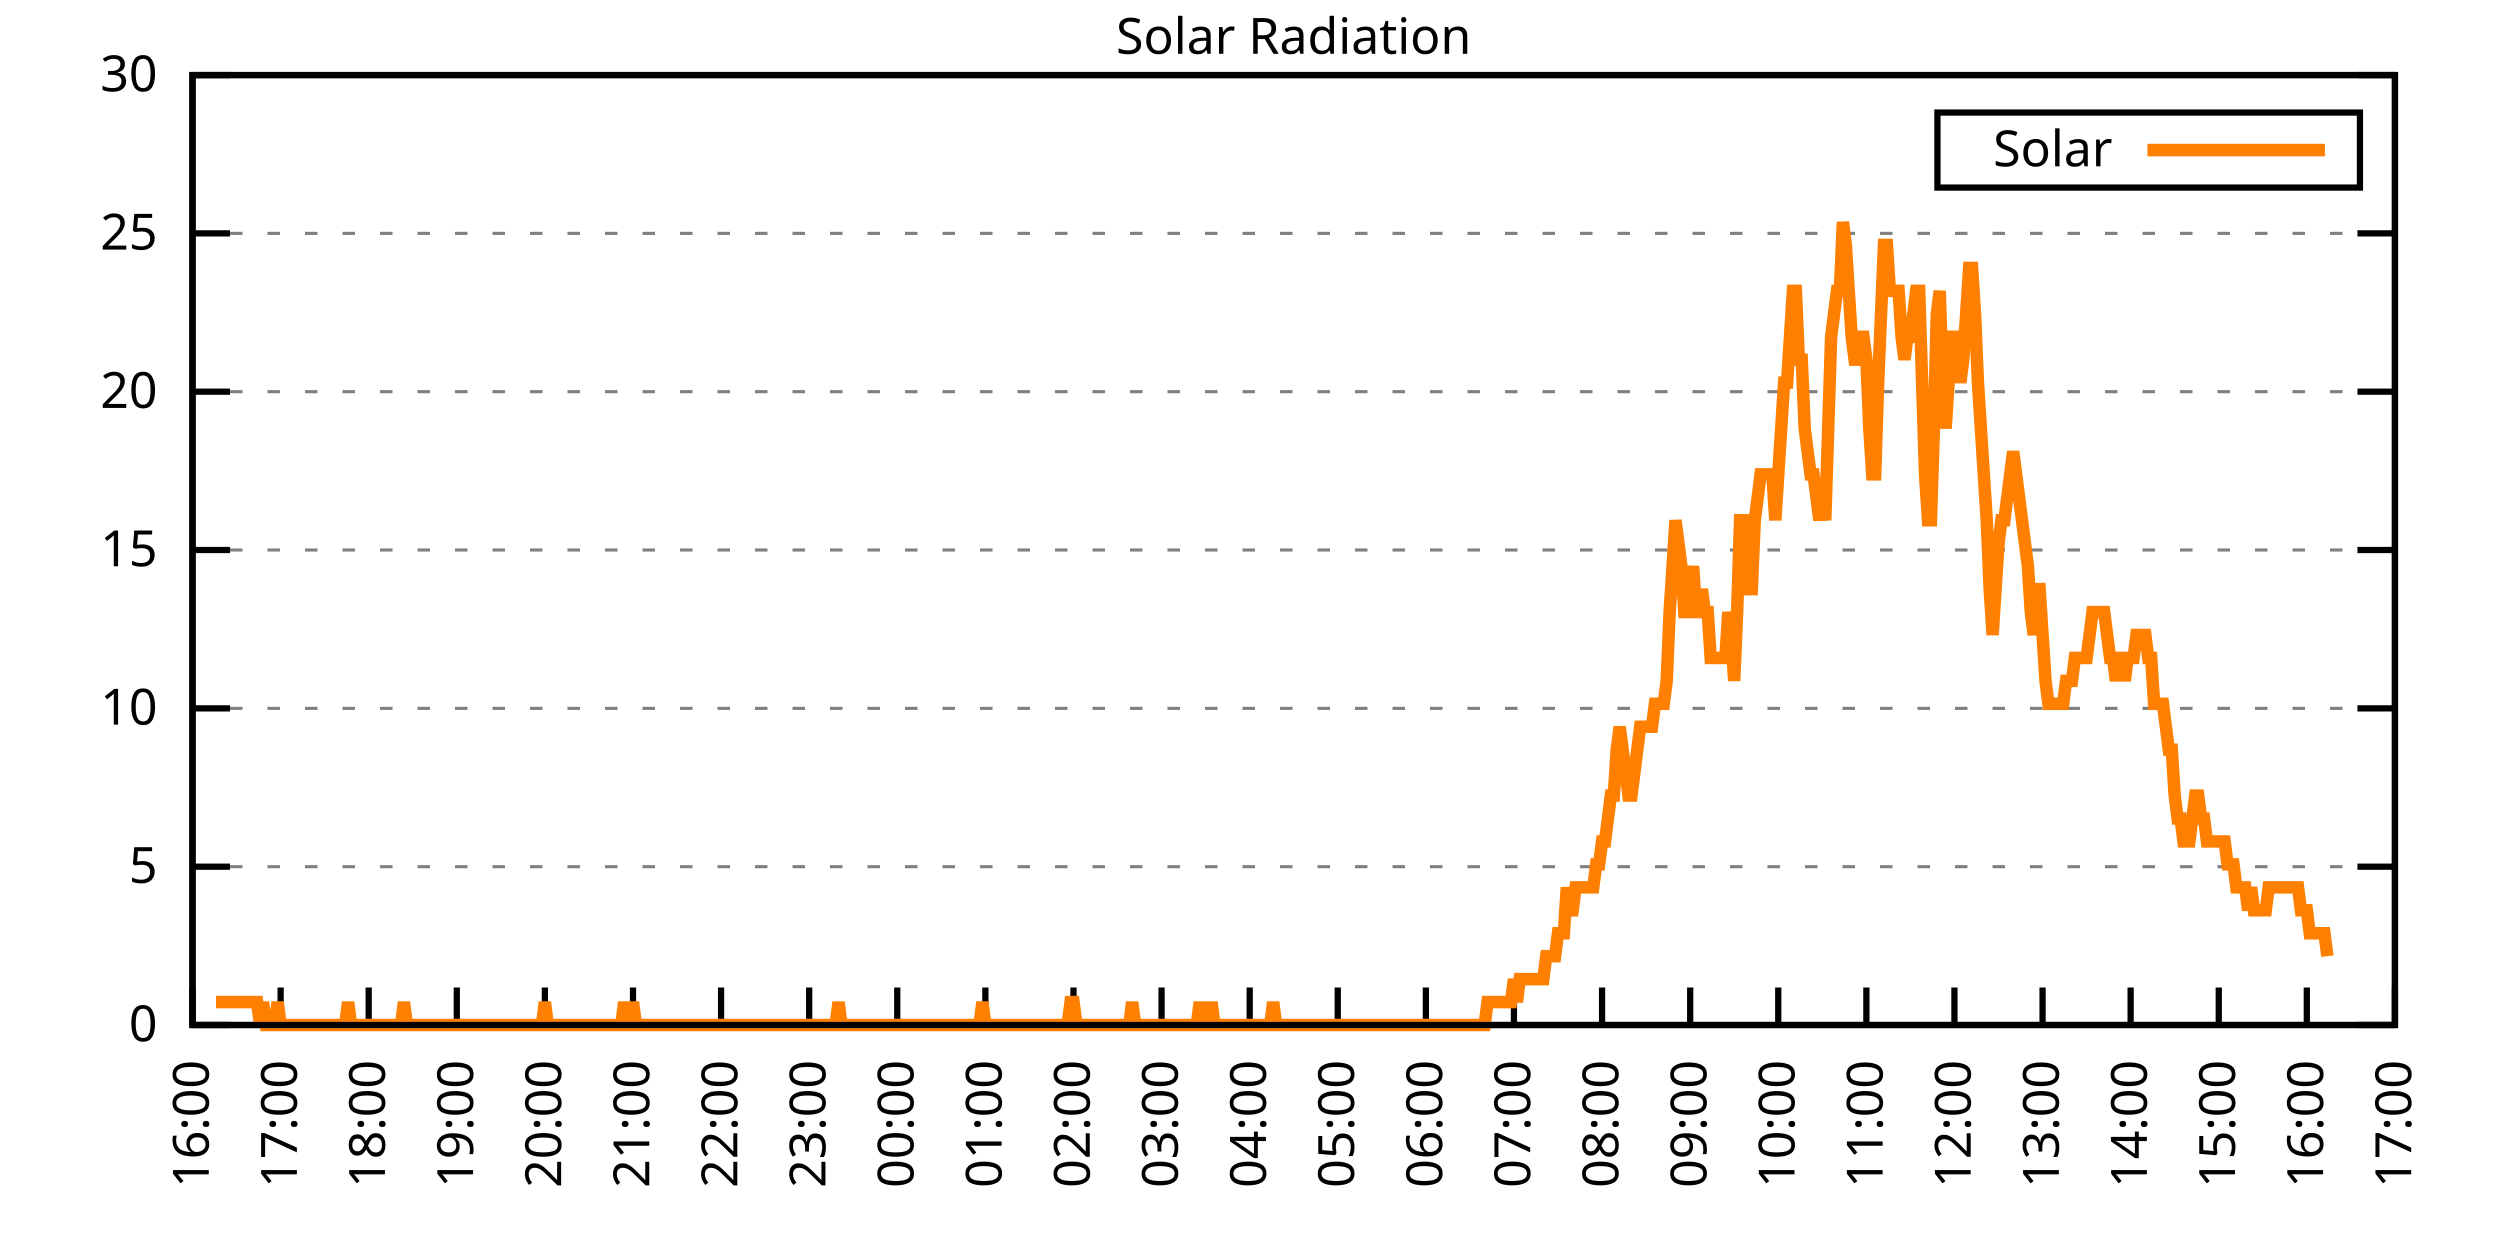
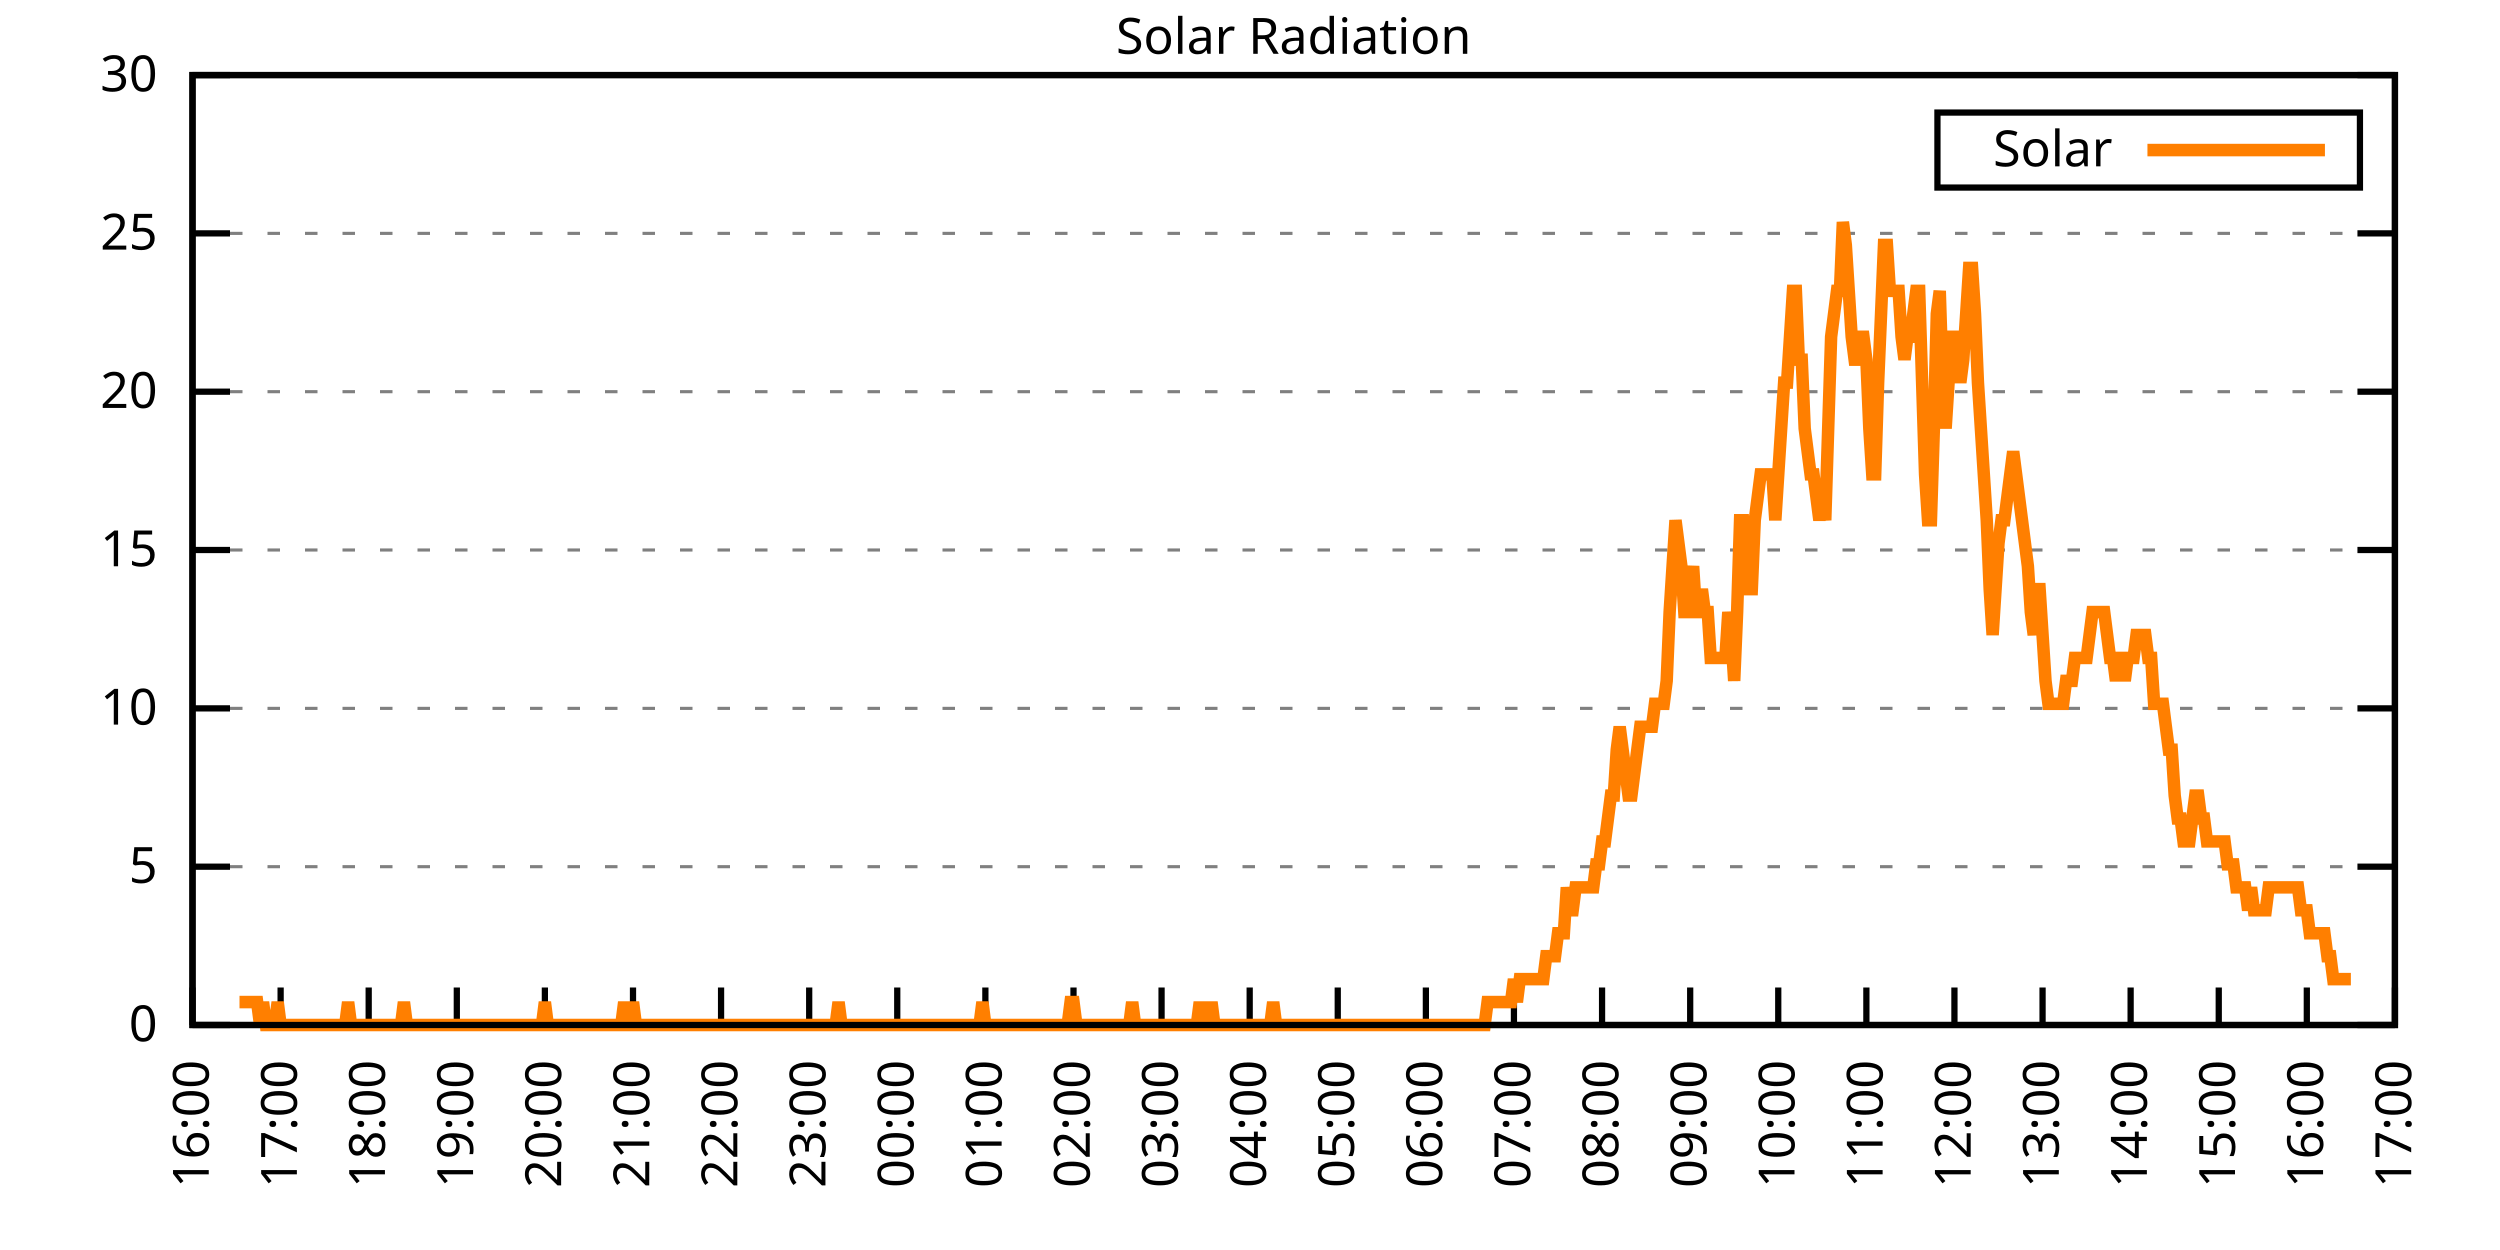
<svg xmlns="http://www.w3.org/2000/svg" xmlns:xlink="http://www.w3.org/1999/xlink" width="400" height="200" viewBox="0 0 400 200">
  <g id="gnuplot_canvas">
    <rect x="0" y="0" width="400" height="200" fill="none" />
    <defs>
      <circle id="gpDot" r="0.5" stroke-width="0.5" stroke="currentColor" />
      <path id="gpPt0" stroke-width="0.333" stroke="currentColor" d="M-1,0 h2 M0,-1 v2" />
      <path id="gpPt1" stroke-width="0.333" stroke="currentColor" d="M-1,-1 L1,1 M1,-1 L-1,1" />
      <path id="gpPt2" stroke-width="0.333" stroke="currentColor" d="M-1,0 L1,0 M0,-1 L0,1 M-1,-1 L1,1 M-1,1 L1,-1" />
      <rect id="gpPt3" stroke-width="0.333" stroke="currentColor" x="-1" y="-1" width="2" height="2" />
      <rect id="gpPt4" stroke-width="0.333" stroke="currentColor" fill="currentColor" x="-1" y="-1" width="2" height="2" />
      <circle id="gpPt5" stroke-width="0.333" stroke="currentColor" cx="0" cy="0" r="1" />
      <use xlink:href="#gpPt5" id="gpPt6" fill="currentColor" stroke="none" />
      <path id="gpPt7" stroke-width="0.333" stroke="currentColor" d="M0,-1.33 L-1.33,0.67 L1.33,0.67 z" />
      <use xlink:href="#gpPt7" id="gpPt8" fill="currentColor" stroke="none" />
      <use xlink:href="#gpPt7" id="gpPt9" stroke="currentColor" transform="rotate(180)" />
      <use xlink:href="#gpPt9" id="gpPt10" fill="currentColor" stroke="none" />
      <use xlink:href="#gpPt3" id="gpPt11" stroke="currentColor" transform="rotate(45)" />
      <use xlink:href="#gpPt11" id="gpPt12" fill="currentColor" stroke="none" />
      <path id="gpPt13" stroke-width="0.333" stroke="currentColor" d="M0,1.330 L1.265,0.411 L0.782,-1.067 L-0.782,-1.076 L-1.265,0.411 z" />
      <use xlink:href="#gpPt13" id="gpPt14" fill="currentColor" stroke="none" />
      <filter id="textbox" filterUnits="objectBoundingBox" x="0" y="0" height="1" width="1">
        <feFlood flood-color="white" flood-opacity="1" result="bgnd" />
        <feComposite in="SourceGraphic" in2="bgnd" operator="atop" />
      </filter>
      <filter id="greybox" filterUnits="objectBoundingBox" x="0" y="0" height="1" width="1">
        <feFlood flood-color="lightgrey" flood-opacity="1" result="grey" />
        <feComposite in="SourceGraphic" in2="grey" operator="atop" />
      </filter>
    </defs>
    <g fill="none" color="white" stroke="currentColor" stroke-width="1.00" stroke-linecap="butt" stroke-linejoin="miter">
</g>
    <g fill="none" color="black" stroke="currentColor" stroke-width="1.00" stroke-linecap="butt" stroke-linejoin="miter">
      <g stroke="none" shape-rendering="crispEdges">
        <polygon fill="rgb(255, 255, 255)" points="30.80,164.00 383.18,164.00 383.18,12.02 30.80,12.02 " />
      </g>
    </g>
    <g fill="none" color="black" stroke="currentColor" stroke-width="1.00" stroke-linecap="butt" stroke-linejoin="miter">
</g>
    <g fill="none" color="black" stroke="black" stroke-width="0.50" stroke-linecap="butt" stroke-linejoin="miter">
</g>
    <g fill="none" color="gray" stroke="currentColor" stroke-width="0.50" stroke-linecap="butt" stroke-linejoin="miter">
      <path stroke="gray" stroke-dasharray="2,4" class="gridline" d="M30.80,164.00 L383.19,164.00  " />
    </g>
    <g fill="none" color="gray" stroke="gray" stroke-width="1.00" stroke-linecap="butt" stroke-linejoin="miter">
</g>
    <g fill="none" color="black" stroke="currentColor" stroke-width="1.00" stroke-linecap="butt" stroke-linejoin="miter">
      <path stroke="black" d="M30.80,164.00 L36.80,164.00 M383.19,164.00 L377.19,164.00  " />
      <g transform="translate(25.20,166.60)" stroke="none" fill="black" font-family="Sans" font-size="8.00" text-anchor="end">
        <text>
          <tspan font-family="Sans"> 0</tspan>
        </text>
      </g>
    </g>
    <g fill="none" color="black" stroke="currentColor" stroke-width="1.00" stroke-linecap="butt" stroke-linejoin="miter">
</g>
    <g fill="none" color="black" stroke="black" stroke-width="0.50" stroke-linecap="butt" stroke-linejoin="miter">
</g>
    <g fill="none" color="gray" stroke="currentColor" stroke-width="0.50" stroke-linecap="butt" stroke-linejoin="miter">
      <path stroke="gray" stroke-dasharray="2,4" class="gridline" d="M30.80,138.67 L383.19,138.67  " />
    </g>
    <g fill="none" color="gray" stroke="gray" stroke-width="1.00" stroke-linecap="butt" stroke-linejoin="miter">
</g>
    <g fill="none" color="black" stroke="currentColor" stroke-width="1.00" stroke-linecap="butt" stroke-linejoin="miter">
      <path stroke="black" d="M30.80,138.67 L36.80,138.67 M383.19,138.67 L377.19,138.67  " />
      <g transform="translate(25.20,141.27)" stroke="none" fill="black" font-family="Sans" font-size="8.00" text-anchor="end">
        <text>
          <tspan font-family="Sans"> 5</tspan>
        </text>
      </g>
    </g>
    <g fill="none" color="black" stroke="currentColor" stroke-width="1.00" stroke-linecap="butt" stroke-linejoin="miter">
</g>
    <g fill="none" color="black" stroke="black" stroke-width="0.50" stroke-linecap="butt" stroke-linejoin="miter">
</g>
    <g fill="none" color="gray" stroke="currentColor" stroke-width="0.50" stroke-linecap="butt" stroke-linejoin="miter">
      <path stroke="gray" stroke-dasharray="2,4" class="gridline" d="M30.80,113.34 L383.19,113.34  " />
    </g>
    <g fill="none" color="gray" stroke="gray" stroke-width="1.00" stroke-linecap="butt" stroke-linejoin="miter">
</g>
    <g fill="none" color="black" stroke="currentColor" stroke-width="1.00" stroke-linecap="butt" stroke-linejoin="miter">
      <path stroke="black" d="M30.80,113.34 L36.80,113.34 M383.19,113.34 L377.19,113.34  " />
      <g transform="translate(25.20,115.94)" stroke="none" fill="black" font-family="Sans" font-size="8.00" text-anchor="end">
        <text>
          <tspan font-family="Sans"> 10</tspan>
        </text>
      </g>
    </g>
    <g fill="none" color="black" stroke="currentColor" stroke-width="1.00" stroke-linecap="butt" stroke-linejoin="miter">
</g>
    <g fill="none" color="black" stroke="black" stroke-width="0.50" stroke-linecap="butt" stroke-linejoin="miter">
</g>
    <g fill="none" color="gray" stroke="currentColor" stroke-width="0.50" stroke-linecap="butt" stroke-linejoin="miter">
      <path stroke="gray" stroke-dasharray="2,4" class="gridline" d="M30.80,88.00 L383.19,88.00  " />
    </g>
    <g fill="none" color="gray" stroke="gray" stroke-width="1.00" stroke-linecap="butt" stroke-linejoin="miter">
</g>
    <g fill="none" color="black" stroke="currentColor" stroke-width="1.00" stroke-linecap="butt" stroke-linejoin="miter">
      <path stroke="black" d="M30.80,88.00 L36.80,88.00 M383.19,88.00 L377.19,88.00  " />
      <g transform="translate(25.20,90.60)" stroke="none" fill="black" font-family="Sans" font-size="8.00" text-anchor="end">
        <text>
          <tspan font-family="Sans"> 15</tspan>
        </text>
      </g>
    </g>
    <g fill="none" color="black" stroke="currentColor" stroke-width="1.00" stroke-linecap="butt" stroke-linejoin="miter">
</g>
    <g fill="none" color="black" stroke="black" stroke-width="0.50" stroke-linecap="butt" stroke-linejoin="miter">
</g>
    <g fill="none" color="gray" stroke="currentColor" stroke-width="0.50" stroke-linecap="butt" stroke-linejoin="miter">
      <path stroke="gray" stroke-dasharray="2,4" class="gridline" d="M30.80,62.67 L383.19,62.67  " />
    </g>
    <g fill="none" color="gray" stroke="gray" stroke-width="1.00" stroke-linecap="butt" stroke-linejoin="miter">
</g>
    <g fill="none" color="black" stroke="currentColor" stroke-width="1.00" stroke-linecap="butt" stroke-linejoin="miter">
      <path stroke="black" d="M30.80,62.67 L36.80,62.67 M383.19,62.67 L377.19,62.67  " />
      <g transform="translate(25.20,65.27)" stroke="none" fill="black" font-family="Sans" font-size="8.00" text-anchor="end">
        <text>
          <tspan font-family="Sans"> 20</tspan>
        </text>
      </g>
    </g>
    <g fill="none" color="black" stroke="currentColor" stroke-width="1.00" stroke-linecap="butt" stroke-linejoin="miter">
</g>
    <g fill="none" color="black" stroke="black" stroke-width="0.50" stroke-linecap="butt" stroke-linejoin="miter">
</g>
    <g fill="none" color="gray" stroke="currentColor" stroke-width="0.50" stroke-linecap="butt" stroke-linejoin="miter">
      <path stroke="gray" stroke-dasharray="2,4" class="gridline" d="M30.80,37.34 L383.19,37.34  " />
    </g>
    <g fill="none" color="gray" stroke="gray" stroke-width="1.00" stroke-linecap="butt" stroke-linejoin="miter">
</g>
    <g fill="none" color="black" stroke="currentColor" stroke-width="1.00" stroke-linecap="butt" stroke-linejoin="miter">
      <path stroke="black" d="M30.80,37.34 L36.80,37.34 M383.19,37.34 L377.19,37.34  " />
      <g transform="translate(25.20,39.94)" stroke="none" fill="black" font-family="Sans" font-size="8.00" text-anchor="end">
        <text>
          <tspan font-family="Sans"> 25</tspan>
        </text>
      </g>
    </g>
    <g fill="none" color="black" stroke="currentColor" stroke-width="1.00" stroke-linecap="butt" stroke-linejoin="miter">
</g>
    <g fill="none" color="black" stroke="black" stroke-width="0.50" stroke-linecap="butt" stroke-linejoin="miter">
</g>
    <g fill="none" color="gray" stroke="currentColor" stroke-width="0.50" stroke-linecap="butt" stroke-linejoin="miter">
      <path stroke="gray" stroke-dasharray="2,4" class="gridline" d="M30.80,12.01 L383.19,12.01  " />
    </g>
    <g fill="none" color="gray" stroke="gray" stroke-width="1.00" stroke-linecap="butt" stroke-linejoin="miter">
</g>
    <g fill="none" color="black" stroke="currentColor" stroke-width="1.00" stroke-linecap="butt" stroke-linejoin="miter">
      <path stroke="black" d="M30.80,12.01 L36.80,12.01 M383.19,12.01 L377.19,12.01  " />
      <g transform="translate(25.20,14.61)" stroke="none" fill="black" font-family="Sans" font-size="8.00" text-anchor="end">
        <text>
          <tspan font-family="Sans"> 30</tspan>
        </text>
      </g>
    </g>
    <g fill="none" color="black" stroke="currentColor" stroke-width="1.00" stroke-linecap="butt" stroke-linejoin="miter">
      <path stroke="black" d="M30.80,164.00 L30.80,158.00  " />
      <g transform="translate(33.40,169.60) rotate(270.00)" stroke="none" fill="black" font-family="Sans" font-size="8.00" text-anchor="end">
        <text>
          <tspan font-family="Sans">16:00</tspan>
        </text>
      </g>
    </g>
    <g fill="none" color="black" stroke="currentColor" stroke-width="1.00" stroke-linecap="butt" stroke-linejoin="miter">
      <path stroke="black" d="M44.90,164.00 L44.90,158.00  " />
      <g transform="translate(47.50,169.60) rotate(270.00)" stroke="none" fill="black" font-family="Sans" font-size="8.00" text-anchor="end">
        <text>
          <tspan font-family="Sans">17:00</tspan>
        </text>
      </g>
    </g>
    <g fill="none" color="black" stroke="currentColor" stroke-width="1.00" stroke-linecap="butt" stroke-linejoin="miter">
      <path stroke="black" d="M58.99,164.00 L58.99,158.00  " />
      <g transform="translate(61.59,169.60) rotate(270.00)" stroke="none" fill="black" font-family="Sans" font-size="8.00" text-anchor="end">
        <text>
          <tspan font-family="Sans">18:00</tspan>
        </text>
      </g>
    </g>
    <g fill="none" color="black" stroke="currentColor" stroke-width="1.00" stroke-linecap="butt" stroke-linejoin="miter">
      <path stroke="black" d="M73.09,164.00 L73.09,158.00  " />
      <g transform="translate(75.69,169.60) rotate(270.00)" stroke="none" fill="black" font-family="Sans" font-size="8.00" text-anchor="end">
        <text>
          <tspan font-family="Sans">19:00</tspan>
        </text>
      </g>
    </g>
    <g fill="none" color="black" stroke="currentColor" stroke-width="1.00" stroke-linecap="butt" stroke-linejoin="miter">
      <path stroke="black" d="M87.18,164.00 L87.18,158.00  " />
      <g transform="translate(89.78,169.60) rotate(270.00)" stroke="none" fill="black" font-family="Sans" font-size="8.00" text-anchor="end">
        <text>
          <tspan font-family="Sans">20:00</tspan>
        </text>
      </g>
    </g>
    <g fill="none" color="black" stroke="currentColor" stroke-width="1.00" stroke-linecap="butt" stroke-linejoin="miter">
      <path stroke="black" d="M101.28,164.00 L101.28,158.00  " />
      <g transform="translate(103.88,169.60) rotate(270.00)" stroke="none" fill="black" font-family="Sans" font-size="8.00" text-anchor="end">
        <text>
          <tspan font-family="Sans">21:00</tspan>
        </text>
      </g>
    </g>
    <g fill="none" color="black" stroke="currentColor" stroke-width="1.00" stroke-linecap="butt" stroke-linejoin="miter">
      <path stroke="black" d="M115.37,164.00 L115.37,158.00  " />
      <g transform="translate(117.97,169.60) rotate(270.00)" stroke="none" fill="black" font-family="Sans" font-size="8.00" text-anchor="end">
        <text>
          <tspan font-family="Sans">22:00</tspan>
        </text>
      </g>
    </g>
    <g fill="none" color="black" stroke="currentColor" stroke-width="1.00" stroke-linecap="butt" stroke-linejoin="miter">
      <path stroke="black" d="M129.47,164.00 L129.47,158.00  " />
      <g transform="translate(132.07,169.60) rotate(270.00)" stroke="none" fill="black" font-family="Sans" font-size="8.00" text-anchor="end">
        <text>
          <tspan font-family="Sans">23:00</tspan>
        </text>
      </g>
    </g>
    <g fill="none" color="black" stroke="currentColor" stroke-width="1.00" stroke-linecap="butt" stroke-linejoin="miter">
      <path stroke="black" d="M143.56,164.00 L143.56,158.00  " />
      <g transform="translate(146.16,169.60) rotate(270.00)" stroke="none" fill="black" font-family="Sans" font-size="8.00" text-anchor="end">
        <text>
          <tspan font-family="Sans">00:00</tspan>
        </text>
      </g>
    </g>
    <g fill="none" color="black" stroke="currentColor" stroke-width="1.00" stroke-linecap="butt" stroke-linejoin="miter">
      <path stroke="black" d="M157.66,164.00 L157.66,158.00  " />
      <g transform="translate(160.26,169.60) rotate(270.00)" stroke="none" fill="black" font-family="Sans" font-size="8.00" text-anchor="end">
        <text>
          <tspan font-family="Sans">01:00</tspan>
        </text>
      </g>
    </g>
    <g fill="none" color="black" stroke="currentColor" stroke-width="1.00" stroke-linecap="butt" stroke-linejoin="miter">
      <path stroke="black" d="M171.76,164.00 L171.76,158.00  " />
      <g transform="translate(174.36,169.60) rotate(270.00)" stroke="none" fill="black" font-family="Sans" font-size="8.00" text-anchor="end">
        <text>
          <tspan font-family="Sans">02:00</tspan>
        </text>
      </g>
    </g>
    <g fill="none" color="black" stroke="currentColor" stroke-width="1.00" stroke-linecap="butt" stroke-linejoin="miter">
      <path stroke="black" d="M185.85,164.00 L185.85,158.00  " />
      <g transform="translate(188.45,169.60) rotate(270.00)" stroke="none" fill="black" font-family="Sans" font-size="8.00" text-anchor="end">
        <text>
          <tspan font-family="Sans">03:00</tspan>
        </text>
      </g>
    </g>
    <g fill="none" color="black" stroke="currentColor" stroke-width="1.00" stroke-linecap="butt" stroke-linejoin="miter">
      <path stroke="black" d="M199.95,164.00 L199.95,158.00  " />
      <g transform="translate(202.55,169.60) rotate(270.00)" stroke="none" fill="black" font-family="Sans" font-size="8.00" text-anchor="end">
        <text>
          <tspan font-family="Sans">04:00</tspan>
        </text>
      </g>
    </g>
    <g fill="none" color="black" stroke="currentColor" stroke-width="1.00" stroke-linecap="butt" stroke-linejoin="miter">
      <path stroke="black" d="M214.04,164.00 L214.04,158.00  " />
      <g transform="translate(216.64,169.60) rotate(270.00)" stroke="none" fill="black" font-family="Sans" font-size="8.00" text-anchor="end">
        <text>
          <tspan font-family="Sans">05:00</tspan>
        </text>
      </g>
    </g>
    <g fill="none" color="black" stroke="currentColor" stroke-width="1.00" stroke-linecap="butt" stroke-linejoin="miter">
      <path stroke="black" d="M228.14,164.00 L228.14,158.00  " />
      <g transform="translate(230.74,169.60) rotate(270.00)" stroke="none" fill="black" font-family="Sans" font-size="8.00" text-anchor="end">
        <text>
          <tspan font-family="Sans">06:00</tspan>
        </text>
      </g>
    </g>
    <g fill="none" color="black" stroke="currentColor" stroke-width="1.00" stroke-linecap="butt" stroke-linejoin="miter">
      <path stroke="black" d="M242.23,164.00 L242.23,158.00  " />
      <g transform="translate(244.83,169.60) rotate(270.00)" stroke="none" fill="black" font-family="Sans" font-size="8.00" text-anchor="end">
        <text>
          <tspan font-family="Sans">07:00</tspan>
        </text>
      </g>
    </g>
    <g fill="none" color="black" stroke="currentColor" stroke-width="1.00" stroke-linecap="butt" stroke-linejoin="miter">
      <path stroke="black" d="M256.33,164.00 L256.33,158.00  " />
      <g transform="translate(258.93,169.60) rotate(270.00)" stroke="none" fill="black" font-family="Sans" font-size="8.00" text-anchor="end">
        <text>
          <tspan font-family="Sans">08:00</tspan>
        </text>
      </g>
    </g>
    <g fill="none" color="black" stroke="currentColor" stroke-width="1.00" stroke-linecap="butt" stroke-linejoin="miter">
      <path stroke="black" d="M270.43,164.00 L270.43,158.00  " />
      <g transform="translate(273.03,169.60) rotate(270.00)" stroke="none" fill="black" font-family="Sans" font-size="8.00" text-anchor="end">
        <text>
          <tspan font-family="Sans">09:00</tspan>
        </text>
      </g>
    </g>
    <g fill="none" color="black" stroke="currentColor" stroke-width="1.00" stroke-linecap="butt" stroke-linejoin="miter">
      <path stroke="black" d="M284.52,164.00 L284.52,158.00  " />
      <g transform="translate(287.12,169.60) rotate(270.00)" stroke="none" fill="black" font-family="Sans" font-size="8.00" text-anchor="end">
        <text>
          <tspan font-family="Sans">10:00</tspan>
        </text>
      </g>
    </g>
    <g fill="none" color="black" stroke="currentColor" stroke-width="1.00" stroke-linecap="butt" stroke-linejoin="miter">
      <path stroke="black" d="M298.62,164.00 L298.62,158.00  " />
      <g transform="translate(301.22,169.60) rotate(270.00)" stroke="none" fill="black" font-family="Sans" font-size="8.00" text-anchor="end">
        <text>
          <tspan font-family="Sans">11:00</tspan>
        </text>
      </g>
    </g>
    <g fill="none" color="black" stroke="currentColor" stroke-width="1.00" stroke-linecap="butt" stroke-linejoin="miter">
      <path stroke="black" d="M312.71,164.00 L312.71,158.00  " />
      <g transform="translate(315.31,169.60) rotate(270.00)" stroke="none" fill="black" font-family="Sans" font-size="8.00" text-anchor="end">
        <text>
          <tspan font-family="Sans">12:00</tspan>
        </text>
      </g>
    </g>
    <g fill="none" color="black" stroke="currentColor" stroke-width="1.00" stroke-linecap="butt" stroke-linejoin="miter">
      <path stroke="black" d="M326.81,164.00 L326.81,158.00  " />
      <g transform="translate(329.41,169.60) rotate(270.00)" stroke="none" fill="black" font-family="Sans" font-size="8.00" text-anchor="end">
        <text>
          <tspan font-family="Sans">13:00</tspan>
        </text>
      </g>
    </g>
    <g fill="none" color="black" stroke="currentColor" stroke-width="1.00" stroke-linecap="butt" stroke-linejoin="miter">
      <path stroke="black" d="M340.90,164.00 L340.90,158.00  " />
      <g transform="translate(343.50,169.60) rotate(270.00)" stroke="none" fill="black" font-family="Sans" font-size="8.00" text-anchor="end">
        <text>
          <tspan font-family="Sans">14:00</tspan>
        </text>
      </g>
    </g>
    <g fill="none" color="black" stroke="currentColor" stroke-width="1.00" stroke-linecap="butt" stroke-linejoin="miter">
      <path stroke="black" d="M355.00,164.00 L355.00,158.00  " />
      <g transform="translate(357.60,169.60) rotate(270.00)" stroke="none" fill="black" font-family="Sans" font-size="8.00" text-anchor="end">
        <text>
          <tspan font-family="Sans">15:00</tspan>
        </text>
      </g>
    </g>
    <g fill="none" color="black" stroke="currentColor" stroke-width="1.00" stroke-linecap="butt" stroke-linejoin="miter">
      <path stroke="black" d="M369.09,164.00 L369.09,158.00  " />
      <g transform="translate(371.69,169.60) rotate(270.00)" stroke="none" fill="black" font-family="Sans" font-size="8.00" text-anchor="end">
        <text>
          <tspan font-family="Sans">16:00</tspan>
        </text>
      </g>
    </g>
    <g fill="none" color="black" stroke="currentColor" stroke-width="1.00" stroke-linecap="butt" stroke-linejoin="miter">
      <path stroke="black" d="M383.19,164.00 L383.19,158.00  " />
      <g transform="translate(385.79,169.60) rotate(270.00)" stroke="none" fill="black" font-family="Sans" font-size="8.00" text-anchor="end">
        <text>
          <tspan font-family="Sans">17:00</tspan>
        </text>
      </g>
    </g>
    <g fill="none" color="black" stroke="currentColor" stroke-width="1.00" stroke-linecap="butt" stroke-linejoin="miter">
</g>
    <g fill="none" color="black" stroke="currentColor" stroke-width="1.00" stroke-linecap="butt" stroke-linejoin="miter">
      <path stroke="black" d="M30.80,12.01 L30.80,164.00 L383.19,164.00 L383.19,12.01 L30.80,12.01 Z  " />
    </g>
    <g fill="none" color="black" stroke="currentColor" stroke-width="1.00" stroke-linecap="butt" stroke-linejoin="miter">
</g>
    <g fill="none" color="black" stroke="currentColor" stroke-width="1.00" stroke-linecap="butt" stroke-linejoin="miter">
      <path stroke="black" d="M309.99,30.01 L309.99,18.01 L377.59,18.01 L377.59,30.01 L309.99,30.01 Z  " />
    </g>
    <g id="Solar_Radiation_plot_1">
      <g fill="none" color="white" stroke="black" stroke-width="2.00" stroke-linecap="butt" stroke-linejoin="miter">
</g>
      <g fill="none" color="black" stroke="currentColor" stroke-width="2.00" stroke-linecap="butt" stroke-linejoin="miter">
        <g transform="translate(337.99,26.61)" stroke="none" fill="black" font-family="Sans" font-size="8.00" text-anchor="end">
          <text>
            <tspan font-family="Sans">Solar</tspan>
          </text>
        </g>
      </g>
      <g fill="none" color="black" stroke="currentColor" stroke-width="2.00" stroke-linecap="butt" stroke-linejoin="miter">
-         <path stroke="rgb(255, 127,   0)" d="M343.59,24.01 L371.99,24.01 M34.56,160.33 L35.03,160.33 L35.50,160.33 L35.97,160.33 L36.44,160.33 L36.91,160.33   L37.38,160.33 L37.85,160.33 L38.32,160.33 L38.79,160.33 L39.26,160.33 L39.73,160.33 L40.20,160.33 L40.67,160.33   L41.14,160.33 L41.61,164.00 L42.08,160.33 L42.55,164.00 L43.02,164.00 L43.49,164.00 L43.96,164.00 L44.43,160.33   L44.90,164.00 L45.37,164.00 L45.84,164.00 L46.31,164.00 L46.78,164.00 L47.24,164.00 L47.71,164.00 L48.18,164.00   L48.65,164.00 L49.12,164.00 L49.59,164.00 L50.06,164.00 L50.53,164.00 L51.00,164.00 L51.47,164.00 L51.94,164.00   L52.41,164.00 L52.88,164.00 L53.35,164.00 L53.82,164.00 L54.29,164.00 L54.76,164.00 L55.23,164.00 L55.70,160.33   L56.17,164.00 L56.64,164.00 L57.11,164.00 L57.58,164.00 L58.05,164.00 L58.52,164.00 L58.99,164.00 L59.46,164.00   L59.93,164.00 L60.40,164.00 L60.87,164.00 L61.34,164.00 L61.81,164.00 L62.28,164.00 L62.75,164.00 L63.22,164.00   L63.69,164.00 L64.16,164.00 L64.63,160.33 L65.10,164.00 L65.57,164.00 L66.04,164.00 L66.51,164.00 L66.98,164.00   L67.45,164.00 L67.92,164.00 L68.39,164.00 L68.86,164.00 L69.33,164.00 L69.80,164.00 L70.27,164.00 L70.74,164.00   L71.21,164.00 L71.68,164.00 L72.15,164.00 L72.62,164.00 L73.09,164.00 L73.56,164.00 L74.03,164.00 L74.50,164.00   L74.97,164.00 L75.44,164.00 L75.91,164.00 L76.38,164.00 L76.85,164.00 L77.32,164.00 L77.79,164.00 L78.26,164.00   L78.73,164.00 L79.19,164.00 L79.66,164.00 L80.13,164.00 L80.60,164.00 L81.07,164.00 L81.54,164.00 L82.01,164.00   L82.48,164.00 L82.95,164.00 L83.42,164.00 L83.89,164.00 L84.36,164.00 L84.83,164.00 L85.30,164.00 L85.77,164.00   L86.24,164.00 L86.71,164.00 L87.18,160.33 L87.65,164.00 L88.12,164.00 L88.59,164.00 L89.06,164.00 L89.53,164.00   L90.00,164.00 L90.47,164.00 L90.94,164.00 L91.41,164.00 L91.88,164.00 L92.35,164.00 L92.82,164.00 L93.29,164.00   L93.76,164.00 L94.23,164.00 L94.70,164.00 L95.17,164.00 L95.64,164.00 L96.11,164.00 L96.58,164.00 L97.05,164.00   L97.52,164.00 L97.99,164.00 L98.46,164.00 L98.93,164.00 L99.40,164.00 L99.87,160.33 L100.34,164.00 L100.81,164.00   L101.28,160.33 L101.75,164.00 L102.22,164.00 L102.69,164.00 L103.16,164.00 L103.63,164.00 L104.10,164.00 L104.57,164.00   L105.04,164.00 L105.51,164.00 L105.98,164.00 L106.45,164.00 L106.92,164.00 L107.39,164.00 L107.86,164.00 L108.33,164.00   L108.80,164.00 L109.27,164.00 L109.74,164.00 L110.21,164.00 L110.68,164.00 L111.14,164.00 L111.61,164.00 L112.08,164.00   L112.55,164.00 L113.02,164.00 L113.49,164.00 L113.96,164.00 L114.43,164.00 L114.90,164.00 L115.37,164.00 L115.84,164.00   L116.31,164.00 L116.78,164.00 L117.25,164.00 L117.72,164.00 L118.19,164.00 L118.66,164.00 L119.13,164.00 L119.60,164.00   L120.07,164.00 L120.54,164.00 L121.01,164.00 L121.48,164.00 L121.95,164.00 L122.42,164.00 L122.89,164.00 L123.36,164.00   L123.83,164.00 L124.30,164.00 L124.77,164.00 L125.24,164.00 L125.71,164.00 L126.18,164.00 L126.65,164.00 L127.12,164.00   L127.59,164.00 L128.06,164.00 L128.53,164.00 L129.00,164.00 L129.47,164.00 L129.94,164.00 L130.41,164.00 L130.88,164.00   L131.35,164.00 L131.82,164.00 L132.29,164.00 L132.76,164.00 L133.23,164.00 L133.70,164.00 L134.17,160.33 L134.64,164.00   L135.11,164.00 L135.58,164.00 L136.05,164.00 L136.52,164.00 L136.99,164.00 L137.46,164.00 L137.93,164.00 L138.40,164.00   L138.87,164.00 L139.34,164.00 L139.81,164.00 L140.28,164.00 L140.75,164.00 L141.22,164.00 L141.69,164.00 L142.16,164.00   L142.63,164.00 L143.09,164.00 L143.56,164.00 L144.03,164.00 L144.50,164.00 L144.97,164.00 L145.44,164.00 L145.91,164.00   L146.38,164.00 L146.85,164.00 L147.32,164.00 L147.79,164.00 L148.26,164.00 L148.73,164.00 L149.20,164.00 L149.67,164.00   L150.14,164.00 L150.61,164.00 L151.08,164.00 L151.55,164.00 L152.02,164.00 L152.49,164.00 L152.96,164.00 L153.43,164.00   L153.90,164.00 L154.37,164.00 L154.84,164.00 L155.31,164.00 L155.78,164.00 L156.25,164.00 L156.72,164.00 L157.19,160.33   L157.66,164.00 L158.13,164.00 L158.60,164.00 L159.07,164.00 L159.54,164.00 L160.01,164.00 L160.48,164.00 L160.95,164.00   L161.42,164.00 L161.89,164.00 L162.36,164.00 L162.83,164.00 L163.30,164.00 L163.77,164.00 L164.24,164.00 L164.71,164.00   L165.18,164.00 L165.65,164.00 L166.12,164.00 L166.59,164.00 L167.06,164.00 L167.53,164.00 L168.00,164.00 L168.47,164.00   L168.94,164.00 L169.41,164.00 L169.88,164.00 L170.35,164.00 L170.82,164.00 L171.29,160.33 L171.76,160.33 L172.23,164.00   L172.70,164.00 L173.17,164.00 L173.64,164.00 L174.11,164.00 L174.58,164.00 L175.04,164.00 L175.51,164.00 L175.98,164.00   L176.45,164.00 L176.92,164.00 L177.39,164.00 L177.86,164.00 L178.33,164.00 L178.80,164.00 L179.27,164.00 L179.74,164.00   L180.21,164.00 L180.68,164.00 L181.15,160.33 L181.62,164.00 L182.09,164.00 L182.56,164.00 L183.03,164.00 L183.50,164.00   L183.97,164.00 L184.44,164.00 L184.91,164.00 L185.38,164.00 L185.85,164.00 L186.32,164.00 L186.79,164.00 L187.26,164.00   L187.73,164.00 L188.20,164.00 L188.67,164.00 L189.14,164.00 L189.61,164.00 L190.08,164.00 L190.55,164.00 L191.02,164.00   L191.49,164.00 L191.96,160.33 L192.43,164.00 L192.90,164.00 L193.37,164.00 L193.84,160.33 L194.31,164.00 L194.78,164.00   L195.25,164.00 L195.72,164.00 L196.19,164.00 L196.66,164.00 L197.13,164.00 L197.60,164.00 L198.07,164.00 L198.54,164.00   L199.01,164.00 L199.48,164.00 L199.95,164.00 L200.42,164.00 L200.89,164.00 L201.36,164.00 L201.83,164.00 L202.30,164.00   L202.77,164.00 L203.24,164.00 L203.71,160.33 L204.18,164.00 L204.65,164.00 L205.12,164.00 L205.59,164.00 L206.06,164.00   L206.53,164.00 L207.00,164.00 L207.46,164.00 L207.93,164.00 L208.40,164.00 L208.87,164.00 L209.34,164.00 L209.81,164.00   L210.28,164.00 L210.75,164.00 L211.22,164.00 L211.69,164.00 L212.16,164.00 L212.63,164.00 L213.10,164.00 L213.57,164.00   L214.04,164.00 L214.51,164.00 L214.98,164.00 L215.45,164.00 L215.92,164.00 L216.39,164.00 L216.86,164.00 L217.33,164.00   L217.80,164.00 L218.27,164.00 L218.74,164.00 L219.21,164.00 L219.68,164.00 L220.15,164.00 L220.62,164.00 L221.09,164.00   L221.56,164.00 L222.03,164.00 L222.50,164.00 L222.97,164.00 L223.44,164.00 L223.91,164.00 L224.38,164.00 L224.85,164.00   L225.32,164.00 L225.79,164.00 L226.26,164.00 L226.73,164.00 L227.20,164.00 L227.67,164.00 L228.14,164.00 L228.61,164.00   L229.08,164.00 L229.55,164.00 L230.02,164.00 L230.49,164.00 L230.96,164.00 L231.43,164.00 L231.90,164.00 L232.37,164.00   L232.84,164.00 L233.31,164.00 L233.78,164.00 L234.25,164.00 L234.72,164.00 L235.19,164.00 L235.66,164.00 L236.13,164.00   L236.60,164.00 L237.07,164.00 L237.54,164.00 L238.01,160.33 L238.48,160.33 L238.95,160.33 L239.41,160.33 L239.88,160.33   L240.35,160.33 L240.82,160.33 L241.29,160.33 L241.76,160.33 L242.23,156.66 L242.70,160.33 L243.17,156.66 L243.64,156.66   L244.11,156.66 L244.58,156.66 L245.05,156.66 L245.52,156.66 L245.99,156.66 L246.46,156.66 L246.93,156.66 L247.40,152.99   L247.87,152.99 L248.34,152.99 L248.81,152.99 L249.28,149.32 L249.75,149.32 L250.22,149.32 L250.69,141.98 L251.16,145.65   L251.63,145.65 L252.10,141.98 L252.57,141.98 L253.04,141.98 L253.51,141.98 L253.98,141.98 L254.45,141.98 L254.92,141.98   L255.39,138.30 L255.86,138.30 L256.33,134.63 L256.80,134.63 L257.27,130.96 L257.74,127.29 L258.21,127.29 L258.68,119.95   L259.15,116.28 L259.62,119.95 L260.09,123.62 L260.56,127.29 L261.03,127.29 L261.50,123.62 L261.97,119.95 L262.44,116.28   L262.91,116.28 L263.38,116.28 L263.85,116.28 L264.32,116.28 L264.79,112.61 L265.26,112.61 L265.73,112.61 L266.20,112.61   L266.67,108.94 L267.14,97.93 L267.61,90.59 L268.08,83.24 L268.55,86.91 L269.02,90.59 L269.49,97.93 L269.96,97.93   L270.43,94.26 L270.90,90.59 L271.36,97.93 L271.83,97.93 L272.30,94.26 L272.77,97.93 L273.24,97.93 L273.71,105.27   L274.18,105.27 L274.65,105.27 L275.12,105.27 L275.59,105.27 L276.06,105.27 L276.53,97.93 L277.00,101.60 L277.47,108.94   L277.94,97.93 L278.41,83.24 L278.88,83.24 L279.35,90.59 L279.82,94.26 L280.29,94.26 L280.76,83.24 L281.23,79.57   L281.70,75.90 L282.17,75.90 L282.64,75.90 L283.11,75.90 L283.58,75.90 L284.05,83.24 L284.52,75.90 L284.99,68.56   L285.46,61.22 L285.93,61.22 L286.40,53.88 L286.87,46.54 L287.34,46.54 L287.81,57.55 L288.28,57.55 L288.75,68.56   L289.22,72.23 L289.69,75.90 L290.16,75.90 L290.63,79.57 L291.10,83.24 L291.57,79.57 L292.04,83.24 L292.51,68.56   L292.98,53.88 L293.45,50.21 L293.92,46.54 L294.39,46.54 L294.86,35.52 L295.33,39.19 L295.80,46.54 L296.27,53.88   L296.74,57.55 L297.21,57.55 L297.68,53.88 L298.15,53.88 L298.62,57.55 L299.09,68.56 L299.56,75.90 L300.03,75.90   L300.50,61.22 L300.97,50.21 L301.44,39.19 L301.91,39.19 L302.38,46.54 L302.85,46.54 L303.31,46.54 L303.78,46.54   L304.25,53.88 L304.72,57.55 L305.19,53.88 L305.66,53.88 L306.13,50.21 L306.60,46.54 L307.07,46.54 L307.54,61.22   L308.01,75.90 L308.48,83.24 L308.95,83.24 L309.42,68.56 L309.89,50.21 L310.36,46.54 L310.83,61.22 L311.30,68.56   L311.77,61.22 L312.24,53.88 L312.71,53.88 L313.18,57.55 L313.65,61.22 L314.12,57.55 L314.59,50.21 L315.06,42.87   L315.53,42.87 L316.00,50.21 L316.47,61.22 L316.94,68.56 L317.41,75.90 L317.88,83.24 L318.35,94.26 L318.82,101.60   L319.29,94.26 L319.76,86.91 L320.23,83.24 L320.70,83.24 L321.17,79.57 L321.64,75.90 L322.11,72.23 L322.58,75.90   L323.05,79.57 L323.52,83.24 L323.99,86.91 L324.46,90.59 L324.93,97.93 L325.40,101.60 L325.87,94.26 L326.34,94.26   L326.81,101.60 L327.28,108.94 L327.75,112.61 L328.22,112.61 L328.69,112.61 L329.16,112.61 L329.63,112.61 L330.10,112.61   L330.57,108.94 L331.04,108.94 L331.51,108.94 L331.98,105.27 L332.45,105.27 L332.92,105.27 L333.39,105.27 L333.86,105.27   L334.33,101.60 L334.80,97.93 L335.26,97.93 L335.73,97.93 L336.20,97.93 L336.67,97.93 L337.14,101.60 L337.61,105.27   L338.08,105.27 L338.55,108.94 L339.02,105.27 L339.49,105.27 L339.96,108.94 L340.43,105.27 L340.90,105.27 L341.37,105.27   L341.84,101.60 L342.31,101.60 L342.78,101.60 L343.25,101.60 L343.72,105.27 L344.19,105.27 L344.66,112.61 L345.13,112.61   L345.60,112.61 L346.07,112.61 L346.54,116.28 L347.01,119.95 L347.48,119.95 L347.95,127.29 L348.42,130.96 L348.89,130.96   L349.36,134.63 L349.83,134.63 L350.30,134.63 L350.77,130.96 L351.24,127.29 L351.71,127.29 L352.18,130.96 L352.65,130.96   L353.12,134.63 L353.59,134.63 L354.06,134.63 L354.53,134.63 L355.00,134.63 L355.47,134.63 L355.94,134.63 L356.41,138.30   L356.88,138.30 L357.35,138.30 L357.82,141.98 L358.29,141.98 L358.76,141.98 L359.23,141.98 L359.70,145.65 L360.17,141.98   L360.64,145.65 L361.11,145.65 L361.58,145.65 L362.05,145.65 L362.52,145.65 L362.99,141.98 L363.46,141.98 L363.93,141.98   L364.40,141.98 L364.87,141.98 L365.34,141.98 L365.81,141.98 L366.28,141.98 L366.75,141.98 L367.21,141.98 L367.68,141.98   L368.15,145.65 L368.62,145.65 L369.09,145.65 L369.56,149.32 L370.03,149.32 L370.50,149.32 L370.97,149.32 L371.44,149.32   L371.91,149.32 L372.38,152.99  " />
+         <path stroke="rgb(255, 127,   0)" d="M343.59,24.01 L371.99,24.01 M38.32,160.33 L38.79,160.33 L39.26,160.33 L39.73,160.33 L40.20,160.33 L40.67,160.33   L41.14,160.33 L41.61,164.00 L42.08,160.33 L42.55,164.00 L43.02,164.00 L43.49,164.00 L43.96,164.00 L44.43,160.33   L44.90,164.00 L45.37,164.00 L45.84,164.00 L46.31,164.00 L46.78,164.00 L47.24,164.00 L47.71,164.00 L48.18,164.00   L48.65,164.00 L49.12,164.00 L49.59,164.00 L50.06,164.00 L50.53,164.00 L51.00,164.00 L51.47,164.00 L51.94,164.00   L52.41,164.00 L52.88,164.00 L53.35,164.00 L53.82,164.00 L54.29,164.00 L54.76,164.00 L55.23,164.00 L55.70,160.33   L56.17,164.00 L56.64,164.00 L57.11,164.00 L57.58,164.00 L58.05,164.00 L58.52,164.00 L58.99,164.00 L59.46,164.00   L59.93,164.00 L60.40,164.00 L60.87,164.00 L61.34,164.00 L61.81,164.00 L62.28,164.00 L62.75,164.00 L63.22,164.00   L63.69,164.00 L64.16,164.00 L64.63,160.33 L65.10,164.00 L65.57,164.00 L66.04,164.00 L66.51,164.00 L66.98,164.00   L67.45,164.00 L67.92,164.00 L68.39,164.00 L68.86,164.00 L69.33,164.00 L69.80,164.00 L70.27,164.00 L70.74,164.00   L71.21,164.00 L71.68,164.00 L72.15,164.00 L72.62,164.00 L73.09,164.00 L73.56,164.00 L74.03,164.00 L74.50,164.00   L74.97,164.00 L75.44,164.00 L75.91,164.00 L76.38,164.00 L76.85,164.00 L77.32,164.00 L77.79,164.00 L78.26,164.00   L78.73,164.00 L79.19,164.00 L79.66,164.00 L80.13,164.00 L80.60,164.00 L81.07,164.00 L81.54,164.00 L82.01,164.00   L82.48,164.00 L82.95,164.00 L83.42,164.00 L83.89,164.00 L84.36,164.00 L84.83,164.00 L85.30,164.00 L85.77,164.00   L86.24,164.00 L86.71,164.00 L87.18,160.33 L87.65,164.00 L88.12,164.00 L88.59,164.00 L89.06,164.00 L89.53,164.00   L90.00,164.00 L90.47,164.00 L90.94,164.00 L91.41,164.00 L91.88,164.00 L92.35,164.00 L92.82,164.00 L93.29,164.00   L93.76,164.00 L94.23,164.00 L94.70,164.00 L95.17,164.00 L95.64,164.00 L96.11,164.00 L96.58,164.00 L97.05,164.00   L97.52,164.00 L97.99,164.00 L98.46,164.00 L98.93,164.00 L99.40,164.00 L99.87,160.33 L100.34,164.00 L100.81,164.00   L101.28,160.33 L101.75,164.00 L102.22,164.00 L102.69,164.00 L103.16,164.00 L103.63,164.00 L104.10,164.00 L104.57,164.00   L105.04,164.00 L105.51,164.00 L105.98,164.00 L106.45,164.00 L106.92,164.00 L107.39,164.00 L107.86,164.00 L108.33,164.00   L108.80,164.00 L109.27,164.00 L109.74,164.00 L110.21,164.00 L110.68,164.00 L111.14,164.00 L111.61,164.00 L112.08,164.00   L112.55,164.00 L113.02,164.00 L113.49,164.00 L113.96,164.00 L114.43,164.00 L114.90,164.00 L115.37,164.00 L115.84,164.00   L116.31,164.00 L116.78,164.00 L117.25,164.00 L117.72,164.00 L118.19,164.00 L118.66,164.00 L119.13,164.00 L119.60,164.00   L120.07,164.00 L120.54,164.00 L121.01,164.00 L121.48,164.00 L121.95,164.00 L122.42,164.00 L122.89,164.00 L123.36,164.00   L123.83,164.00 L124.30,164.00 L124.77,164.00 L125.24,164.00 L125.71,164.00 L126.18,164.00 L126.65,164.00 L127.12,164.00   L127.59,164.00 L128.06,164.00 L128.53,164.00 L129.00,164.00 L129.47,164.00 L129.94,164.00 L130.41,164.00 L130.88,164.00   L131.35,164.00 L131.82,164.00 L132.29,164.00 L132.76,164.00 L133.23,164.00 L133.70,164.00 L134.17,160.33 L134.64,164.00   L135.11,164.00 L135.58,164.00 L136.05,164.00 L136.52,164.00 L136.99,164.00 L137.46,164.00 L137.93,164.00 L138.40,164.00   L138.87,164.00 L139.34,164.00 L139.81,164.00 L140.28,164.00 L140.75,164.00 L141.22,164.00 L141.69,164.00 L142.16,164.00   L142.63,164.00 L143.09,164.00 L143.56,164.00 L144.03,164.00 L144.50,164.00 L144.97,164.00 L145.44,164.00 L145.91,164.00   L146.38,164.00 L146.85,164.00 L147.32,164.00 L147.79,164.00 L148.26,164.00 L148.73,164.00 L149.20,164.00 L149.67,164.00   L150.14,164.00 L150.61,164.00 L151.08,164.00 L151.55,164.00 L152.02,164.00 L152.49,164.00 L152.96,164.00 L153.43,164.00   L153.90,164.00 L154.37,164.00 L154.84,164.00 L155.31,164.00 L155.78,164.00 L156.25,164.00 L156.72,164.00 L157.19,160.33   L157.66,164.00 L158.13,164.00 L158.60,164.00 L159.07,164.00 L159.54,164.00 L160.01,164.00 L160.48,164.00 L160.95,164.00   L161.42,164.00 L161.89,164.00 L162.36,164.00 L162.83,164.00 L163.30,164.00 L163.77,164.00 L164.24,164.00 L164.71,164.00   L165.18,164.00 L165.65,164.00 L166.12,164.00 L166.59,164.00 L167.06,164.00 L167.53,164.00 L168.00,164.00 L168.47,164.00   L168.94,164.00 L169.41,164.00 L169.88,164.00 L170.35,164.00 L170.82,164.00 L171.29,160.33 L171.76,160.33 L172.23,164.00   L172.70,164.00 L173.17,164.00 L173.64,164.00 L174.11,164.00 L174.58,164.00 L175.04,164.00 L175.51,164.00 L175.98,164.00   L176.45,164.00 L176.92,164.00 L177.39,164.00 L177.86,164.00 L178.33,164.00 L178.80,164.00 L179.27,164.00 L179.74,164.00   L180.21,164.00 L180.68,164.00 L181.15,160.33 L181.62,164.00 L182.09,164.00 L182.56,164.00 L183.03,164.00 L183.50,164.00   L183.97,164.00 L184.44,164.00 L184.91,164.00 L185.38,164.00 L185.85,164.00 L186.32,164.00 L186.79,164.00 L187.26,164.00   L187.73,164.00 L188.20,164.00 L188.67,164.00 L189.14,164.00 L189.61,164.00 L190.08,164.00 L190.55,164.00 L191.02,164.00   L191.49,164.00 L191.96,160.33 L192.43,164.00 L192.90,164.00 L193.37,164.00 L193.84,160.33 L194.31,164.00 L194.78,164.00   L195.25,164.00 L195.72,164.00 L196.19,164.00 L196.66,164.00 L197.13,164.00 L197.60,164.00 L198.07,164.00 L198.54,164.00   L199.01,164.00 L199.48,164.00 L199.95,164.00 L200.42,164.00 L200.89,164.00 L201.36,164.00 L201.83,164.00 L202.30,164.00   L202.77,164.00 L203.24,164.00 L203.71,160.33 L204.18,164.00 L204.65,164.00 L205.12,164.00 L205.59,164.00 L206.06,164.00   L206.53,164.00 L207.00,164.00 L207.46,164.00 L207.93,164.00 L208.40,164.00 L208.87,164.00 L209.34,164.00 L209.81,164.00   L210.28,164.00 L210.75,164.00 L211.22,164.00 L211.69,164.00 L212.16,164.00 L212.63,164.00 L213.10,164.00 L213.57,164.00   L214.04,164.00 L214.51,164.00 L214.98,164.00 L215.45,164.00 L215.92,164.00 L216.39,164.00 L216.86,164.00 L217.33,164.00   L217.80,164.00 L218.27,164.00 L218.74,164.00 L219.21,164.00 L219.68,164.00 L220.15,164.00 L220.62,164.00 L221.09,164.00   L221.56,164.00 L222.03,164.00 L222.50,164.00 L222.97,164.00 L223.44,164.00 L223.91,164.00 L224.38,164.00 L224.85,164.00   L225.32,164.00 L225.79,164.00 L226.26,164.00 L226.73,164.00 L227.20,164.00 L227.67,164.00 L228.14,164.00 L228.61,164.00   L229.08,164.00 L229.55,164.00 L230.02,164.00 L230.49,164.00 L230.96,164.00 L231.43,164.00 L231.90,164.00 L232.37,164.00   L232.84,164.00 L233.31,164.00 L233.78,164.00 L234.25,164.00 L234.72,164.00 L235.19,164.00 L235.66,164.00 L236.13,164.00   L236.60,164.00 L237.07,164.00 L237.54,164.00 L238.01,160.33 L238.48,160.33 L238.95,160.33 L239.41,160.33 L239.88,160.33   L240.35,160.33 L240.82,160.33 L241.29,160.33 L241.76,160.33 L242.23,156.66 L242.70,160.33 L243.17,156.66 L243.64,156.66   L244.11,156.66 L244.58,156.66 L245.05,156.66 L245.52,156.66 L245.99,156.66 L246.46,156.66 L246.93,156.66 L247.40,152.99   L247.87,152.99 L248.34,152.99 L248.81,152.99 L249.28,149.32 L249.75,149.32 L250.22,149.32 L250.69,141.98 L251.16,145.65   L251.63,145.65 L252.10,141.98 L252.57,141.98 L253.04,141.98 L253.51,141.98 L253.98,141.98 L254.45,141.98 L254.92,141.98   L255.39,138.30 L255.86,138.30 L256.33,134.63 L256.80,134.63 L257.27,130.96 L257.74,127.29 L258.21,127.29 L258.68,119.95   L259.15,116.28 L259.62,119.95 L260.09,123.62 L260.56,127.29 L261.03,127.29 L261.50,123.62 L261.97,119.95 L262.44,116.28   L262.91,116.28 L263.38,116.28 L263.85,116.28 L264.32,116.28 L264.79,112.61 L265.26,112.61 L265.73,112.61 L266.20,112.61   L266.67,108.94 L267.14,97.93 L267.61,90.59 L268.08,83.24 L268.55,86.91 L269.02,90.59 L269.49,97.93 L269.96,97.93   L270.43,94.26 L270.90,90.59 L271.36,97.93 L271.83,97.93 L272.30,94.26 L272.77,97.93 L273.24,97.93 L273.71,105.27   L274.18,105.27 L274.65,105.27 L275.12,105.27 L275.59,105.27 L276.06,105.27 L276.53,97.93 L277.00,101.60 L277.47,108.94   L277.94,97.93 L278.41,83.24 L278.88,83.24 L279.35,90.59 L279.82,94.26 L280.29,94.26 L280.76,83.24 L281.23,79.57   L281.70,75.90 L282.17,75.90 L282.64,75.90 L283.11,75.90 L283.58,75.90 L284.05,83.24 L284.52,75.90 L284.99,68.56   L285.46,61.22 L285.93,61.22 L286.40,53.88 L286.87,46.54 L287.34,46.54 L287.81,57.55 L288.28,57.55 L288.75,68.56   L289.22,72.23 L289.69,75.90 L290.16,75.90 L290.63,79.57 L291.10,83.24 L291.57,79.57 L292.04,83.24 L292.51,68.56   L292.98,53.88 L293.45,50.21 L293.92,46.54 L294.39,46.54 L294.86,35.52 L295.33,39.19 L295.80,46.54 L296.27,53.88   L296.74,57.55 L297.21,57.55 L297.68,53.88 L298.15,53.88 L298.62,57.55 L299.09,68.56 L299.56,75.90 L300.03,75.90   L300.50,61.22 L300.97,50.21 L301.44,39.19 L301.91,39.19 L302.38,46.54 L302.85,46.54 L303.31,46.54 L303.78,46.54   L304.25,53.88 L304.72,57.55 L305.19,53.88 L305.66,53.88 L306.13,50.21 L306.60,46.54 L307.07,46.54 L307.54,61.22   L308.01,75.90 L308.48,83.24 L308.95,83.24 L309.42,68.56 L309.89,50.21 L310.36,46.54 L310.83,61.22 L311.30,68.56   L311.77,61.22 L312.24,53.88 L312.71,53.88 L313.18,57.55 L313.65,61.22 L314.12,57.55 L314.59,50.21 L315.06,42.87   L315.53,42.87 L316.00,50.21 L316.47,61.22 L316.94,68.56 L317.41,75.90 L317.88,83.24 L318.35,94.26 L318.82,101.60   L319.29,94.26 L319.76,86.91 L320.23,83.24 L320.70,83.24 L321.17,79.57 L321.64,75.90 L322.11,72.23 L322.58,75.90   L323.05,79.57 L323.52,83.24 L323.99,86.91 L324.46,90.59 L324.93,97.93 L325.40,101.60 L325.87,94.26 L326.34,94.26   L326.81,101.60 L327.28,108.94 L327.75,112.61 L328.22,112.61 L328.69,112.61 L329.16,112.61 L329.63,112.61 L330.10,112.61   L330.57,108.94 L331.04,108.94 L331.51,108.94 L331.98,105.27 L332.45,105.27 L332.92,105.27 L333.39,105.27 L333.86,105.27   L334.33,101.60 L334.80,97.93 L335.26,97.93 L335.73,97.93 L336.20,97.93 L336.67,97.93 L337.14,101.60 L337.61,105.27   L338.08,105.27 L338.55,108.94 L339.02,105.27 L339.49,105.27 L339.96,108.94 L340.43,105.27 L340.90,105.27 L341.37,105.27   L341.84,101.60 L342.31,101.60 L342.78,101.60 L343.25,101.60 L343.72,105.27 L344.19,105.27 L344.66,112.61 L345.13,112.61   L345.60,112.61 L346.07,112.61 L346.54,116.28 L347.01,119.95 L347.48,119.95 L347.95,127.29 L348.42,130.96 L348.89,130.96   L349.36,134.63 L349.83,134.63 L350.30,134.63 L350.77,130.96 L351.24,127.29 L351.71,127.29 L352.18,130.96 L352.65,130.96   L353.12,134.63 L353.59,134.63 L354.06,134.63 L354.53,134.63 L355.00,134.63 L355.47,134.63 L355.94,134.63 L356.41,138.30   L356.88,138.30 L357.35,138.30 L357.82,141.98 L358.29,141.98 L358.76,141.98 L359.23,141.98 L359.70,145.65 L360.17,141.98   L360.64,145.65 L361.11,145.65 L361.58,145.65 L362.05,145.65 L362.52,145.65 L362.99,141.98 L363.46,141.98 L363.93,141.98   L364.40,141.98 L364.87,141.98 L365.34,141.98 L365.81,141.98 L366.28,141.98 L366.75,141.98 L367.21,141.98 L367.68,141.98   L368.15,145.65 L368.62,145.65 L369.09,145.65 L369.56,149.32 L370.03,149.32 L370.50,149.32 L370.97,149.32 L371.44,149.32   L371.91,149.32 L372.38,152.99 L372.85,152.99 L373.32,156.66 L373.79,156.66 L374.26,156.66 L374.73,156.66 L375.20,156.66   L375.67,156.66 L376.14,156.66  " />
      </g>
    </g>
    <g fill="none" color="black" stroke="currentColor" stroke-width="2.00" stroke-linecap="butt" stroke-linejoin="miter">
</g>
    <g fill="none" color="black" stroke="black" stroke-width="1.00" stroke-linecap="butt" stroke-linejoin="miter">
</g>
    <g fill="none" color="black" stroke="currentColor" stroke-width="1.00" stroke-linecap="butt" stroke-linejoin="miter">
      <path stroke="black" d="M30.80,12.01 L30.80,164.00 L383.19,164.00 L383.19,12.01 L30.80,12.01 Z  " />
      <g transform="translate(6.80,88.01) rotate(270.00)" stroke="none" fill="black" font-family="Sans" font-size="8.00" text-anchor="middle">
        <text />
      </g>
    </g>
    <g fill="none" color="black" stroke="currentColor" stroke-width="1.00" stroke-linecap="butt" stroke-linejoin="miter">
</g>
    <g fill="none" color="black" stroke="currentColor" stroke-width="1.00" stroke-linecap="butt" stroke-linejoin="miter">
      <g transform="translate(206.99,8.61)" stroke="none" fill="black" font-family="Sans" font-size="8.00" text-anchor="middle">
        <text>
          <tspan font-family="Sans">Solar Radiation</tspan>
        </text>
      </g>
    </g>
    <g fill="none" color="black" stroke="currentColor" stroke-width="1.00" stroke-linecap="butt" stroke-linejoin="miter">
</g>
  </g>
</svg>
